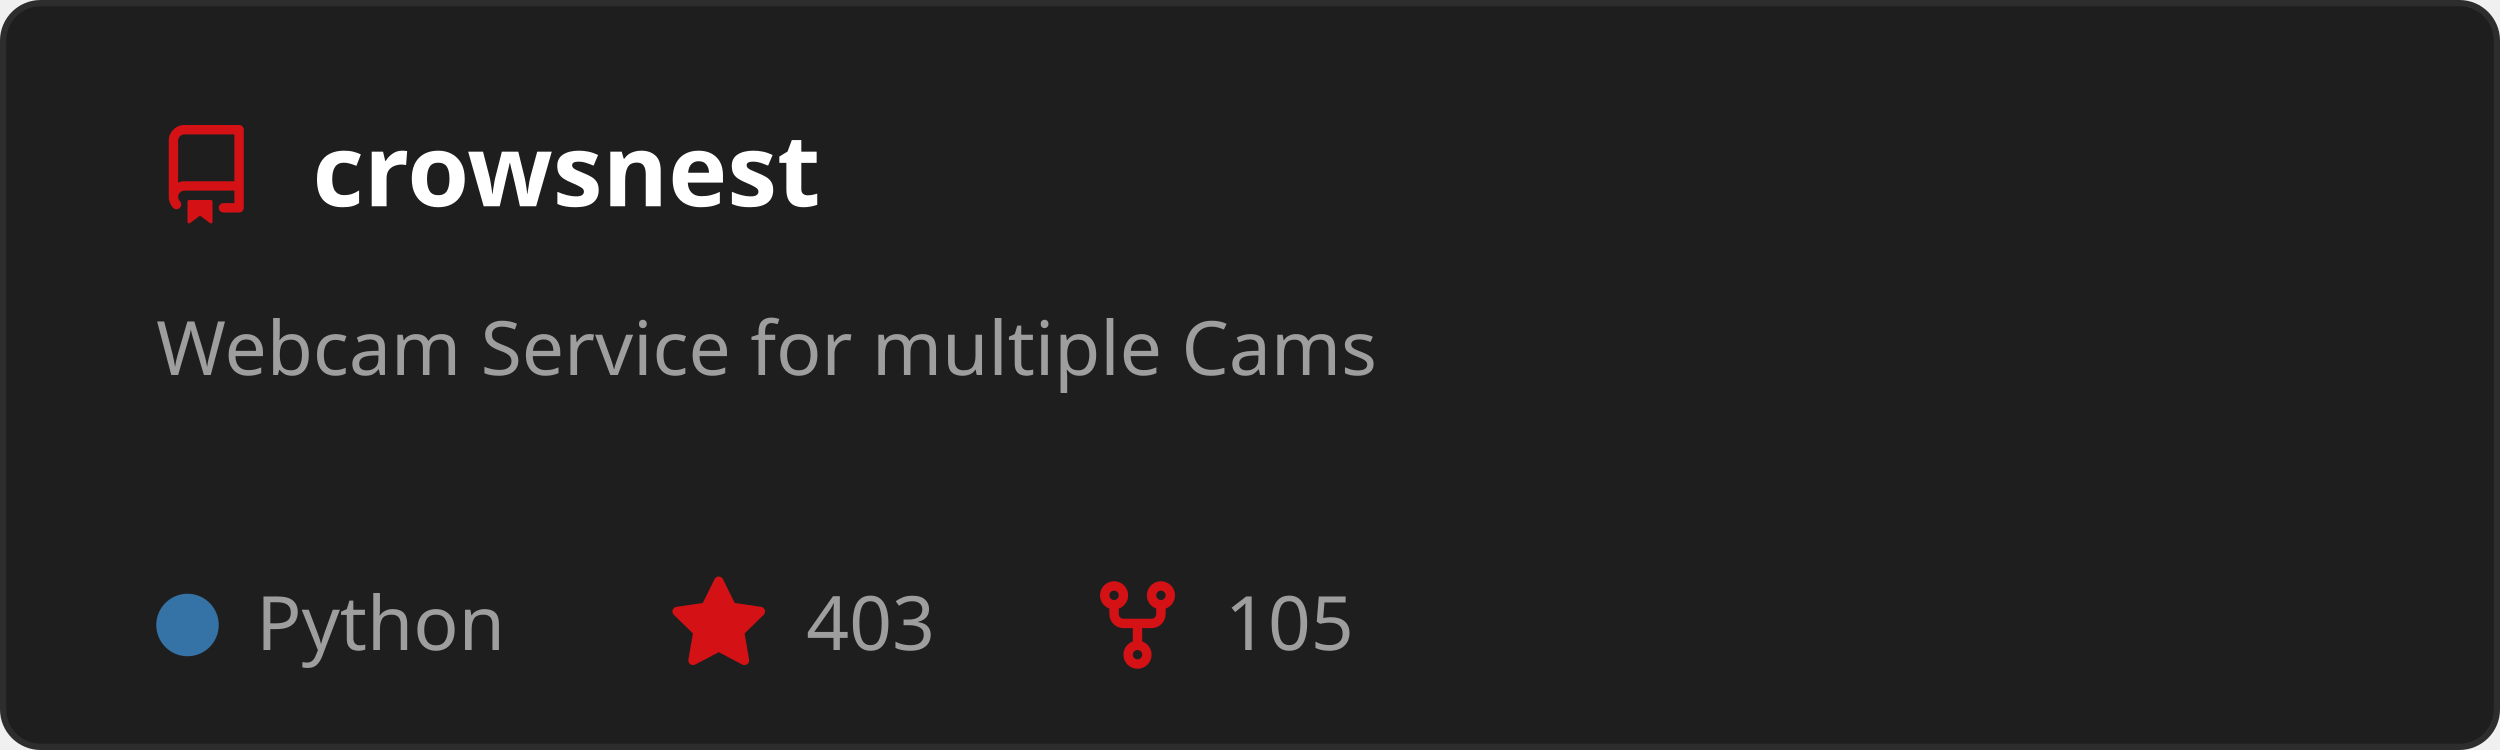
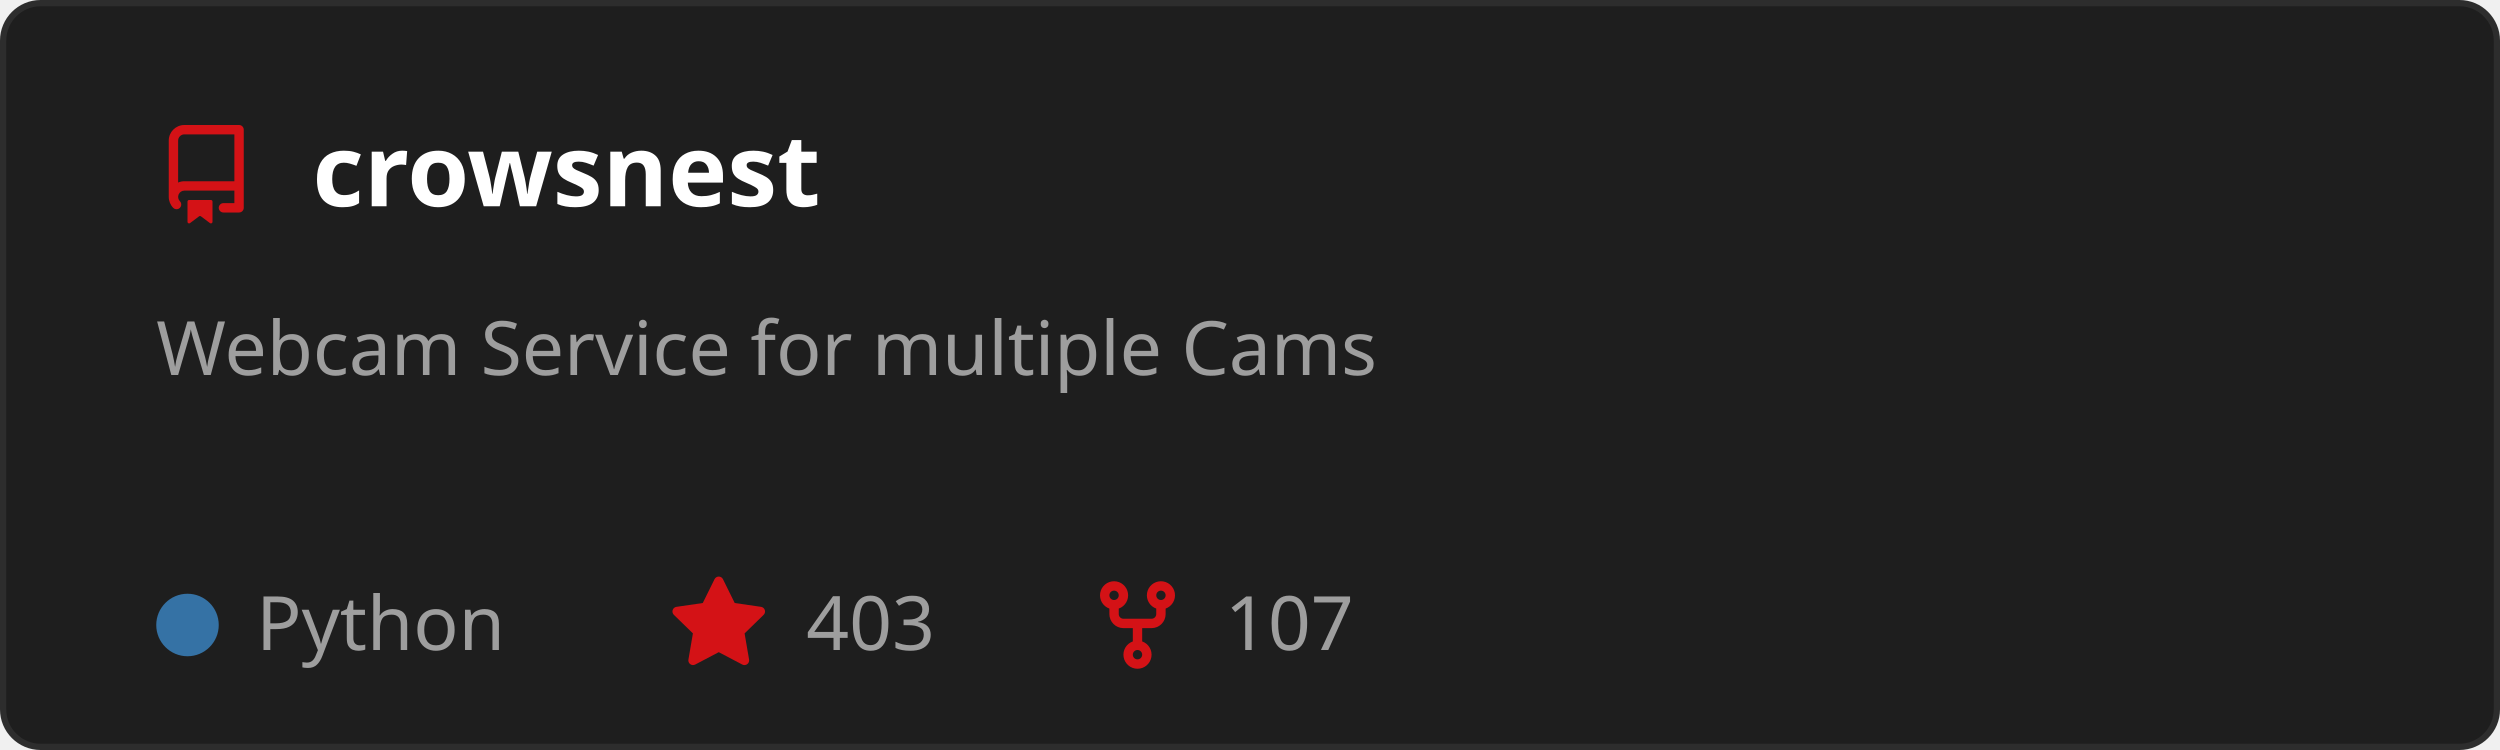
<svg xmlns="http://www.w3.org/2000/svg" width="400" height="120" viewBox="0 0 400 120" role="img" aria-labelledby="t">
  <style>
    text { font-family: 'Segoe UI', Ubuntu, Sans-Serif; }
    .title { fill: #ffffff; font-size: 16px; font-weight: 600; }
    .desc { fill: #9e9e9e; font-size: 12px; }
    .stat { fill: #9e9e9e; font-size: 12px; }
  </style>
  <rect x="0.5" y="0.5" width="399" height="119" rx="6" fill="#1e1e1e" stroke="#2d2d2d" />
  <g transform="translate(25,20)">
    <path d="M2 2.5A2.5 2.5 0 0 1 4.5 0h8.75a.75.75 0 0 1 .75.75v12.5a.75.75 0 0 1-.75.75h-2.5a.75.75 0 0 1 0-1.5h1.75v-2h-8a1 1 0 0 0-.714 1.7.75.75 0 1 1-1.072 1.05A2.495 2.495 0 0 1 2 11.5Zm10.5-1h-8a1 1 0 0 0-1 1v6.708A2.486 2.486 0 0 1 4.5 9h8ZM5 12.25a.25.25 0 0 1 .25-.25h3.5a.25.25 0 0 1 .25.25v3.25a.25.25 0 0 1-.4.2l-1.45-1.087a.249.249 0 0 0-.3 0L5.4 15.7a.25.25 0 0 1-.4-.2Z" fill="#D41216" />
  </g>
  <text x="50" y="33" class="title">crowsnest</text>
  <text x="25" y="60" class="desc">
    <tspan x="25" dy="0">Webcam Service for multiple Cams</tspan>
  </text>
  <circle cx="30" cy="100" r="5" fill="#3572A5" />
  <text x="41" y="104" class="stat">Python</text>
  <g transform="translate(107,92)">
    <path d="M8 .25a.75.75 0 0 1 .673.418l1.882 3.815 4.21.612a.75.75 0 0 1 .416 1.279l-3.046 2.97.719 4.192a.751.751 0 0 1-1.088.791L8 12.347l-3.766 1.98a.75.75 0 0 1-1.088-.79l.72-4.194L.818 6.374a.75.75 0 0 1 .416-1.28l4.21-.611L7.327.668A.75.75 0 0 1 8 .25Z" fill="#D41216" />
  </g>
  <text x="129" y="104" class="stat">403</text>
  <g transform="translate(174,92)">
    <path d="M5 5.372v.878c0 .414.336.75.75.75h4.5a.75.75 0 0 0 .75-.75v-.878a2.25 2.25 0 1 1 1.5 0v.878a2.25 2.25 0 0 1-2.25 2.25h-1.5v2.128a2.251 2.251 0 1 1-1.5 0V8.5h-1.5A2.25 2.25 0 0 1 3.5 6.25v-.878a2.25 2.25 0 1 1 1.5 0ZM5 3.25a.75.75 0 1 0-1.5 0 .75.75 0 0 0 1.5 0Zm6.75.75a.75.75 0 1 0 0-1.5.75.75 0 0 0 0 1.5Zm-3 8.75a.75.75 0 1 0-1.5 0 .75.75 0 0 0 1.5 0Z" fill="#D41216" />
  </g>
-   <text x="196" y="104" class="stat">105</text>
+   <text x="196" y="104" class="stat">107</text>
</svg>
